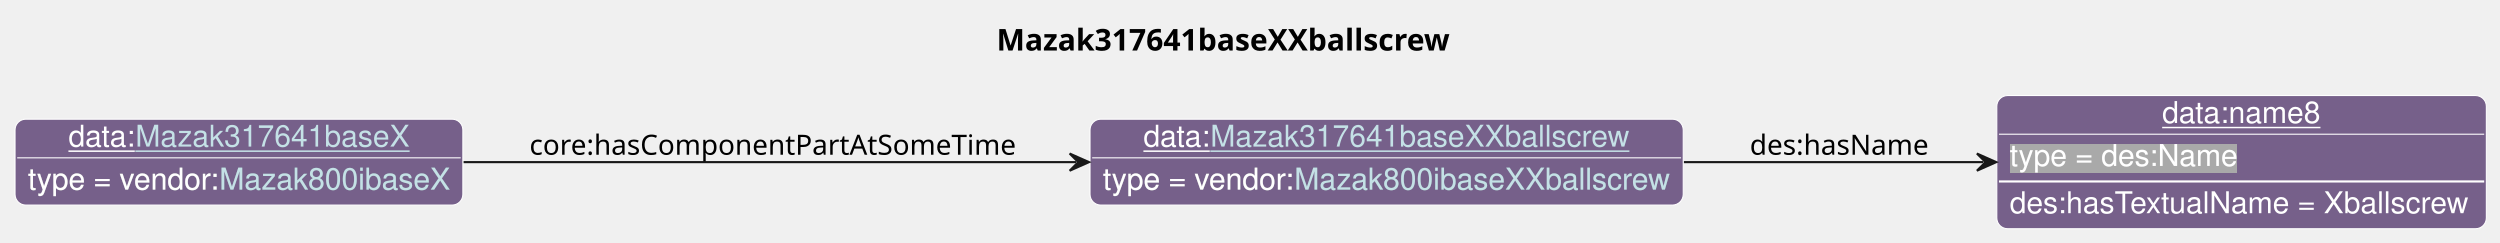
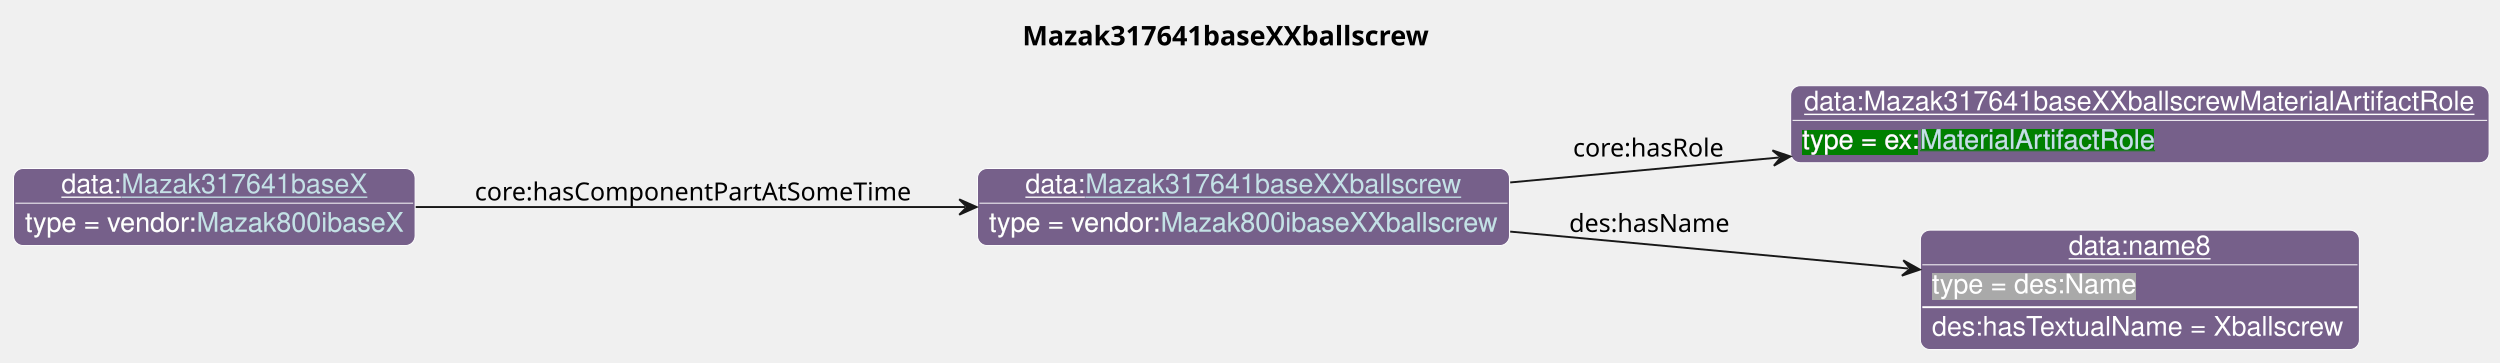
- <svg xmlns="http://www.w3.org/2000/svg" xmlns:xlink="http://www.w3.org/1999/xlink" contentStyleType="text/css" data-diagram-type="CLASS" height="113px" preserveAspectRatio="none" style="width:1164px;height:113px;background:#FFFFFF;" version="1.1" viewBox="0 0 1164 113" width="1164px" zoomAndPan="magnify">
+ <svg xmlns="http://www.w3.org/2000/svg" xmlns:xlink="http://www.w3.org/1999/xlink" contentStyleType="text/css" data-diagram-type="CLASS" height="188px" preserveAspectRatio="none" style="width:1298px;height:188px;background:#FFFFFF;" version="1.1" viewBox="0 0 1298 188" width="1298px" zoomAndPan="magnify">
  <defs>
-     <filter height="1" id="b1u3iegl5g79ds0" width="1" x="0" y="0">
+     <filter height="1" id="b3jfv8nxvnbbz0" width="1" x="0" y="0">
      <feFlood flood-color="#76608A" result="flood" />
      <feComposite in="SourceGraphic" in2="flood" operator="over" />
    </filter>
-     <filter height="1" id="b1u3iegl5g79ds1" width="1" x="0" y="0">
+     <filter height="1" id="b3jfv8nxvnbbz1" width="1" x="0" y="0">
+       <feFlood flood-color="#008000" result="flood" />
+       <feComposite in="SourceGraphic" in2="flood" operator="over" />
+     </filter>
+     <filter height="1" id="b3jfv8nxvnbbz2" width="1" x="0" y="0">
      <feFlood flood-color="#A9A9A9" result="flood" />
      <feComposite in="SourceGraphic" in2="flood" operator="over" />
    </filter>
  </defs>
  <g>
    <g class="title" data-source-line="13">
-       <text fill="#000000" font-family="sans-serif" font-size="14" font-weight="bold" lengthAdjust="spacing" textLength="222.64" x="464.002" y="23.535">Mazak317641baseXXballscrew</text>
+       <text fill="#000000" font-family="sans-serif" font-size="14" font-weight="bold" lengthAdjust="spacing" textLength="222.64" x="530.848" y="23.535">Mazak317641baseXXballscrew</text>
    </g>
    <g class="entity" data-entity="o0" data-source-line="131" data-uid="ent0002" id="entity_o0">
-       <rect fill="#76608A" height="40" rx="5" ry="5" style="stroke:#FFFFFF;stroke-width:0.5;" width="276.202" x="507.51" y="55.488" />
-       <text fill="#FFFFFF" font-family="Helvetica" font-size="14" lengthAdjust="spacing" text-decoration="underline" textLength="31.138" x="532.374" y="68.269">data:</text>
+       <rect fill="#76608A" height="40" rx="5" ry="5" style="stroke:#FFFFFF;stroke-width:0.5;" width="276.202" x="507.51" y="87.488" />
+       <text fill="#FFFFFF" font-family="Helvetica" font-size="14" lengthAdjust="spacing" text-decoration="underline" textLength="31.138" x="532.374" y="100.269">data:</text>
      <a href="./Mazak317641baseXXballscrew.html" target="_top" title="./Mazak317641baseXXballscrew.html" xlink:actuate="onRequest" xlink:href="./Mazak317641baseXXballscrew.html" xlink:show="new" xlink:title="./Mazak317641baseXXballscrew.html" xlink:type="simple">
-         <text fill="#C4E1E6" font-family="Helvetica" font-size="14" lengthAdjust="spacing" text-decoration="underline" textLength="195.337" x="563.511" y="68.269">Mazak317641baseXXballscrew</text>
+         <text fill="#C4E1E6" font-family="Helvetica" font-size="14" lengthAdjust="spacing" text-decoration="underline" textLength="195.337" x="563.511" y="100.269">Mazak317641baseXXballscrew</text>
      </a>
-       <line style="stroke:#FFFFFF;stroke-width:0.5;" x1="508.51" x2="782.712" y1="73.488" y2="73.488" />
-       <text fill="#FFFFFF" filter="url(#b1u3iegl5g79ds0)" font-family="Helvetica" font-size="14" lengthAdjust="spacing" textLength="89.113" x="513.51" y="88.269">type = vendor:</text>
+       <line style="stroke:#FFFFFF;stroke-width:0.5;" x1="508.51" x2="782.712" y1="105.488" y2="105.488" />
+       <text fill="#FFFFFF" filter="url(#b3jfv8nxvnbbz0)" font-family="Helvetica" font-size="14" lengthAdjust="spacing" textLength="89.113" x="513.51" y="120.269">type = vendor:</text>
      <a href="../Mazak.html#Mazak800ibaseXXballscrew" target="_top" title="../Mazak.html#Mazak800ibaseXXballscrew" xlink:actuate="onRequest" xlink:href="../Mazak.html#Mazak800ibaseXXballscrew" xlink:show="new" xlink:title="../Mazak.html#Mazak800ibaseXXballscrew" xlink:type="simple">
-         <text fill="#C4E1E6" filter="url(#b1u3iegl5g79ds0)" font-family="Helvetica" font-size="14" lengthAdjust="spacing" textLength="175.089" x="602.623" y="88.269">Mazak800ibaseXXballscrew</text>
-         <line style="stroke:#76608A;stroke-width:0.5;" x1="602.623" x2="777.712" y1="89.269" y2="89.269" />
+         <text fill="#C4E1E6" filter="url(#b3jfv8nxvnbbz0)" font-family="Helvetica" font-size="14" lengthAdjust="spacing" textLength="175.089" x="602.623" y="120.269">Mazak800ibaseXXballscrew</text>
+         <line style="stroke:#76608A;stroke-width:0.5;" x1="602.623" x2="777.712" y1="121.269" y2="121.269" />
      </a>
    </g>
    <g class="entity" data-entity="o1" data-source-line="131" data-uid="ent0003" id="entity_o1">
-       <rect fill="#76608A" height="62" rx="5" ry="5" style="stroke:#FFFFFF;stroke-width:0.5;" width="227.934" x="929.71" y="44.488" />
-       <text fill="#FFFFFF" font-family="Helvetica" font-size="14" lengthAdjust="spacing" text-decoration="underline" textLength="73.944" x="1006.705" y="57.269">data:name8</text>
-       <line style="stroke:#FFFFFF;stroke-width:0.5;" x1="930.71" x2="1156.644" y1="62.488" y2="62.488" />
-       <text fill="#FFFFFF" filter="url(#b1u3iegl5g79ds1)" font-family="Helvetica" font-size="14" lengthAdjust="spacing" textLength="106.224" x="935.71" y="77.269">type = des:Name</text>
-       <line style="stroke:#FFFFFF;stroke-width:1;" x1="930.71" x2="1156.644" y1="84.488" y2="84.488" />
-       <text fill="#FFFFFF" font-family="Helvetica" font-size="14" lengthAdjust="spacing" textLength="215.934" x="935.71" y="99.269">des:hasTextualName = Xballscrew</text>
+       <rect fill="#76608A" height="40" rx="5" ry="5" style="stroke:#FFFFFF;stroke-width:0.5;" width="362.626" x="929.71" y="44.488" />
+       <text fill="#FFFFFF" font-family="Helvetica" font-size="14" lengthAdjust="spacing" text-decoration="underline" textLength="348.626" x="936.71" y="57.269">data:Mazak317641baseXXballscrewMaterialArtifactRole</text>
+       <line style="stroke:#FFFFFF;stroke-width:0.5;" x1="930.71" x2="1291.336" y1="62.488" y2="62.488" />
+       <text fill="#FFFFFF" filter="url(#b3jfv8nxvnbbz1)" font-family="Helvetica" font-size="14" lengthAdjust="spacing" textLength="61.093" x="935.71" y="77.269">type = ex:</text>
+       <a href="../Example.html#MaterialArtifactRole" target="_top" title="../Example.html#MaterialArtifactRole" xlink:actuate="onRequest" xlink:href="../Example.html#MaterialArtifactRole" xlink:show="new" xlink:title="../Example.html#MaterialArtifactRole" xlink:type="simple">
+         <text fill="#C4E1E6" filter="url(#b3jfv8nxvnbbz1)" font-family="Helvetica" font-size="14" lengthAdjust="spacing" textLength="122.151" x="996.803" y="77.269">MaterialArtifactRole</text>
+         <line style="stroke:#008000;stroke-width:0.5;" x1="996.803" x2="1118.954" y1="78.269" y2="78.269" />
+       </a>
    </g>
    <g class="entity" data-entity="o2" data-source-line="131" data-uid="ent0004" id="entity_o2">
-       <rect fill="#76608A" height="40" rx="5" ry="5" style="stroke:#FFFFFF;stroke-width:0.5;" width="208.513" x="7" y="55.488" />
-       <text fill="#FFFFFF" font-family="Helvetica" font-size="14" lengthAdjust="spacing" text-decoration="underline" textLength="31.138" x="31.864" y="68.269">data:</text>
+       <rect fill="#76608A" height="62" rx="5" ry="5" style="stroke:#FFFFFF;stroke-width:0.5;" width="227.934" x="997.06" y="119.488" />
+       <text fill="#FFFFFF" font-family="Helvetica" font-size="14" lengthAdjust="spacing" text-decoration="underline" textLength="73.944" x="1074.055" y="132.269">data:name8</text>
+       <line style="stroke:#FFFFFF;stroke-width:0.5;" x1="998.06" x2="1223.994" y1="137.488" y2="137.488" />
+       <text fill="#FFFFFF" filter="url(#b3jfv8nxvnbbz2)" font-family="Helvetica" font-size="14" lengthAdjust="spacing" textLength="106.224" x="1003.06" y="152.269">type = des:Name</text>
+       <line style="stroke:#FFFFFF;stroke-width:1;" x1="998.06" x2="1223.994" y1="159.488" y2="159.488" />
+       <text fill="#FFFFFF" font-family="Helvetica" font-size="14" lengthAdjust="spacing" textLength="215.934" x="1003.06" y="174.269">des:hasTextualName = Xballscrew</text>
+     </g>
+     <g class="entity" data-entity="o3" data-source-line="131" data-uid="ent0005" id="entity_o3">
+       <rect fill="#76608A" height="40" rx="5" ry="5" style="stroke:#FFFFFF;stroke-width:0.5;" width="208.513" x="7" y="87.488" />
+       <text fill="#FFFFFF" font-family="Helvetica" font-size="14" lengthAdjust="spacing" text-decoration="underline" textLength="31.138" x="31.864" y="100.269">data:</text>
      <a href="./Mazak317641baseX.html" target="_top" title="./Mazak317641baseX.html" xlink:actuate="onRequest" xlink:href="./Mazak317641baseX.html" xlink:show="new" xlink:title="./Mazak317641baseX.html" xlink:type="simple">
-         <text fill="#C4E1E6" font-family="Helvetica" font-size="14" lengthAdjust="spacing" text-decoration="underline" textLength="127.647" x="63.002" y="68.269">Mazak317641baseX</text>
+         <text fill="#C4E1E6" font-family="Helvetica" font-size="14" lengthAdjust="spacing" text-decoration="underline" textLength="127.647" x="63.002" y="100.269">Mazak317641baseX</text>
      </a>
-       <line style="stroke:#FFFFFF;stroke-width:0.5;" x1="8" x2="214.513" y1="73.488" y2="73.488" />
-       <text fill="#FFFFFF" filter="url(#b1u3iegl5g79ds0)" font-family="Helvetica" font-size="14" lengthAdjust="spacing" textLength="89.113" x="13" y="88.269">type = vendor:</text>
+       <line style="stroke:#FFFFFF;stroke-width:0.5;" x1="8" x2="214.513" y1="105.488" y2="105.488" />
+       <text fill="#FFFFFF" filter="url(#b3jfv8nxvnbbz0)" font-family="Helvetica" font-size="14" lengthAdjust="spacing" textLength="89.113" x="13" y="120.269">type = vendor:</text>
      <a href="../Mazak.html#Mazak800ibaseX" target="_top" title="../Mazak.html#Mazak800ibaseX" xlink:actuate="onRequest" xlink:href="../Mazak.html#Mazak800ibaseX" xlink:show="new" xlink:title="../Mazak.html#Mazak800ibaseX" xlink:type="simple">
-         <text fill="#C4E1E6" filter="url(#b1u3iegl5g79ds0)" font-family="Helvetica" font-size="14" lengthAdjust="spacing" textLength="107.399" x="102.113" y="88.269">Mazak800ibaseX</text>
-         <line style="stroke:#76608A;stroke-width:0.5;" x1="102.113" x2="209.513" y1="89.269" y2="89.269" />
+         <text fill="#C4E1E6" filter="url(#b3jfv8nxvnbbz0)" font-family="Helvetica" font-size="14" lengthAdjust="spacing" textLength="107.399" x="102.113" y="120.269">Mazak800ibaseX</text>
+         <line style="stroke:#76608A;stroke-width:0.5;" x1="102.113" x2="209.513" y1="121.269" y2="121.269" />
      </a>
    </g>
-     <g class="link" data-entity-1="o0" data-entity-2="o1" data-source-line="195" data-uid="lnk5" id="link_o0_o1">
-       <path codeLine="195" d="M784.03,75.488 C831.51,75.488 878.13,75.488 923.45,75.488" fill="none" id="o0-to-o1" style="stroke:#181818;stroke-width:1;" />
-       <polygon fill="#181818" points="929.45,75.488,920.45,71.488,924.45,75.488,920.45,79.488,929.45,75.488" style="stroke:#181818;stroke-width:1;" />
-       <text fill="#000000" font-family="sans-serif" font-size="13" lengthAdjust="spacing" textLength="84.202" x="814.71" y="72.057">des:hasName</text>
+     <g class="link" data-entity-1="o0" data-entity-2="o1" data-source-line="195" data-uid="lnk6" id="link_o0_o1">
+       <path codeLine="195" d="M784.09,94.728 C829.72,90.498 875.246,86.273 923.616,81.783" fill="none" id="o0-to-o1" style="stroke:#181818;stroke-width:1;" />
+       <polygon fill="#181818" points="929.59,81.228,920.259,78.077,924.611,81.69,920.998,86.043,929.59,81.228" style="stroke:#181818;stroke-width:1;" />
+       <text fill="#000000" font-family="sans-serif" font-size="13" lengthAdjust="spacing" textLength="80.399" x="816.71" y="81.267">core:hasRole</text>
    </g>
-     <g class="link" data-entity-1="o2" data-entity-2="o0" data-source-line="195" data-uid="lnk6" id="link_o2_o0">
-       <path codeLine="195" d="M215.85,75.488 C298.88,75.488 410.12,75.488 501.03,75.488" fill="none" id="o2-to-o0" style="stroke:#181818;stroke-width:1;" />
-       <polygon fill="#181818" points="507.03,75.488,498.03,71.488,502.03,75.488,498.03,79.488,507.03,75.488" style="stroke:#181818;stroke-width:1;" />
-       <text fill="#000000" font-family="sans-serif" font-size="13" lengthAdjust="spacing" textLength="230.82" x="246.51" y="72.057">core:hasComponentPartAtSomeTime</text>
+     <g class="link" data-entity-1="o0" data-entity-2="o2" data-source-line="195" data-uid="lnk7" id="link_o0_o2">
+       <path codeLine="195" d="M784.09,120.248 C851.86,126.538 926.636,133.474 990.806,139.424" fill="none" id="o0-to-o2" style="stroke:#181818;stroke-width:1;" />
+       <polygon fill="#181818" points="996.78,139.978,988.188,135.164,991.801,139.517,987.449,143.13,996.78,139.978" style="stroke:#181818;stroke-width:1;" />
+       <text fill="#000000" font-family="sans-serif" font-size="13" lengthAdjust="spacing" textLength="84.202" x="814.71" y="120.437">des:hasName</text>
+     </g>
+     <g class="link" data-entity-1="o3" data-entity-2="o0" data-source-line="195" data-uid="lnk8" id="link_o3_o0">
+       <path codeLine="195" d="M215.85,107.488 C298.88,107.488 410.12,107.488 501.03,107.488" fill="none" id="o3-to-o0" style="stroke:#181818;stroke-width:1;" />
+       <polygon fill="#181818" points="507.03,107.488,498.03,103.488,502.03,107.488,498.03,111.488,507.03,107.488" style="stroke:#181818;stroke-width:1;" />
+       <text fill="#000000" font-family="sans-serif" font-size="13" lengthAdjust="spacing" textLength="230.82" x="246.51" y="104.057">core:hasComponentPartAtSomeTime</text>
    </g>
  </g>
</svg>
